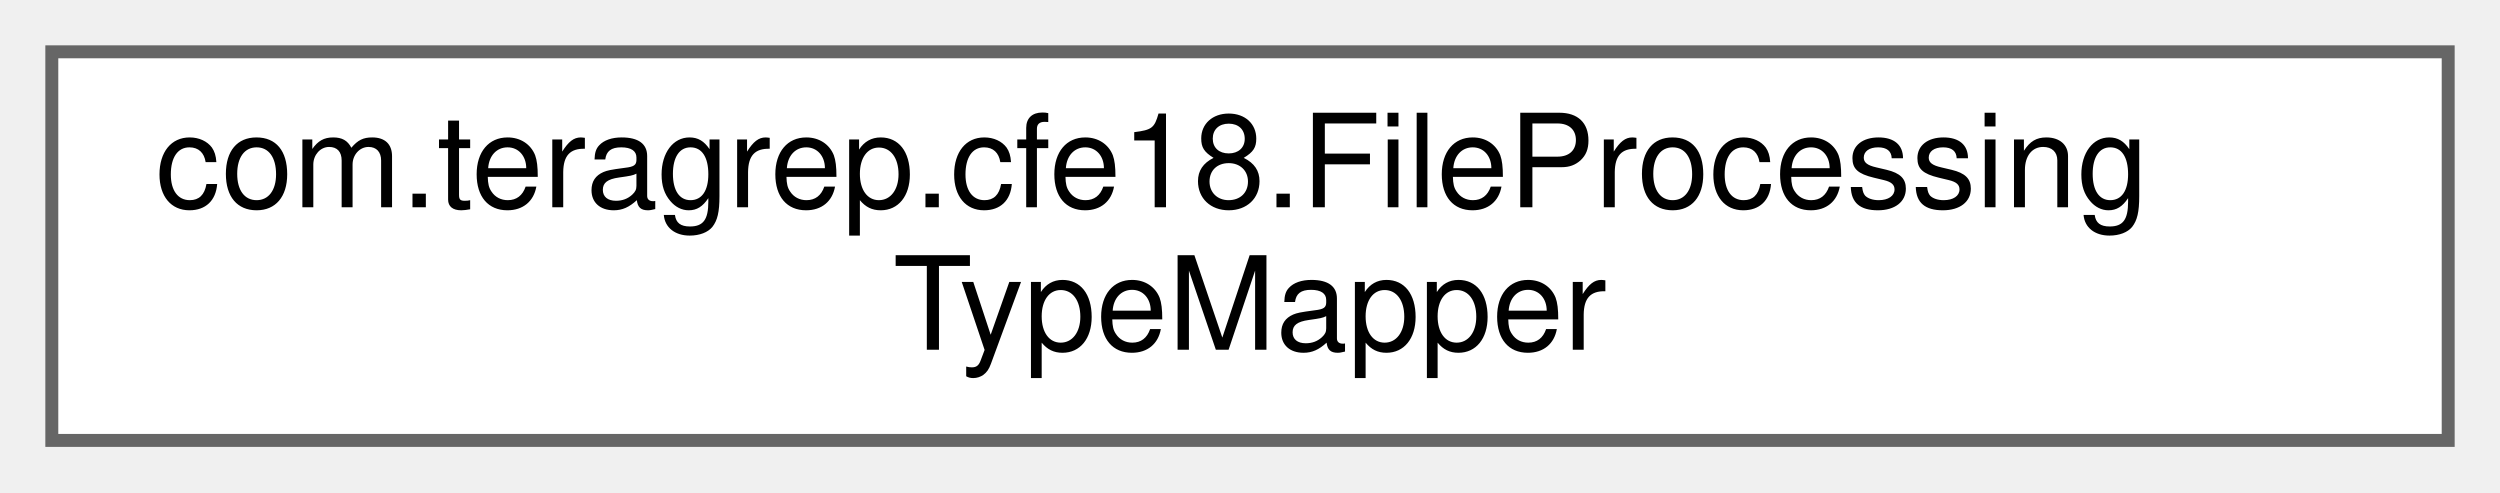
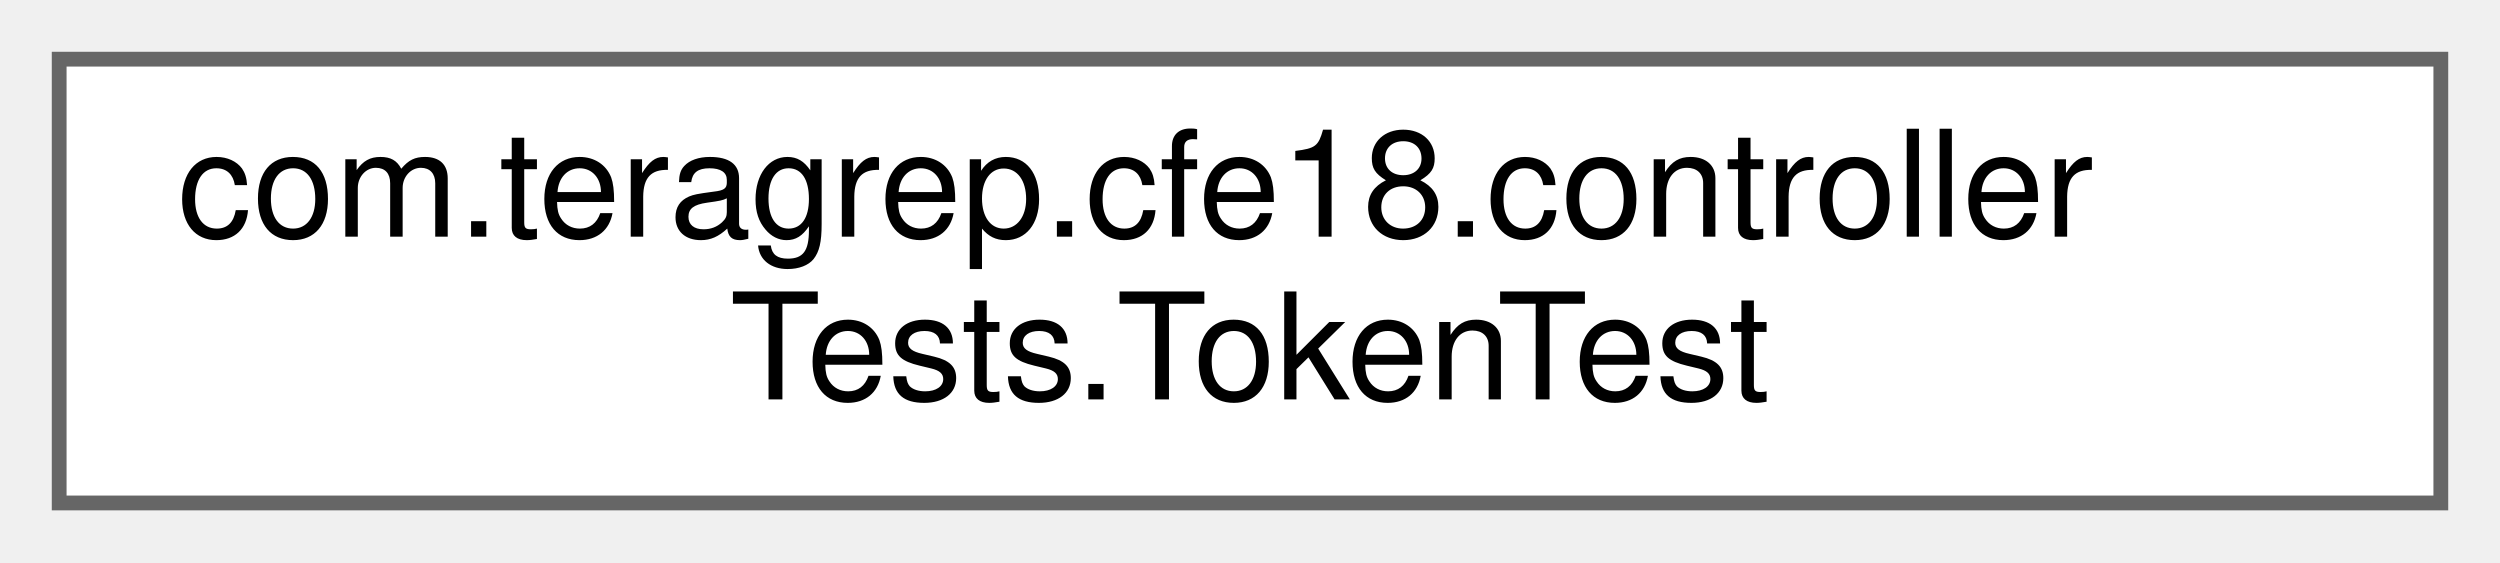
- <svg xmlns="http://www.w3.org/2000/svg" xmlns:xlink="http://www.w3.org/1999/xlink" width="193pt" height="38pt" viewBox="0.00 0.00 193.00 38.00">
+ <svg xmlns="http://www.w3.org/2000/svg" xmlns:xlink="http://www.w3.org/1999/xlink" width="169pt" height="38pt" viewBox="0.00 0.00 169.00 38.00">
  <g id="graph0" class="graph" transform="scale(1 1) rotate(0) translate(4 34)">
    <g id="Node000000" class="node">
      <g id="a_Node000000">
-         <a xlink:href="interfacecom_1_1teragrep_1_1cfe18_1_1FileProcessingTypeMapper.html" target="_top" xlink:title=" ">
-           <polygon fill="white" stroke="#666666" points="185,-30 0,-30 0,0 185,0 185,-30" />
-           <text text-anchor="start" x="8" y="-18" font-family="Helvetica,sans-Serif" font-size="10.00">com.teragrep.cfe18.FileProcessing</text>
-           <text text-anchor="middle" x="92.5" y="-7" font-family="Helvetica,sans-Serif" font-size="10.00">TypeMapper</text>
+         <a xlink:href="classcom_1_1teragrep_1_1cfe18_1_1controllerTests_1_1TokenTest.html" target="_top" xlink:title=" ">
+           <polygon fill="white" stroke="#666666" points="161,-30 0,-30 0,0 161,0 161,-30" />
+           <text text-anchor="start" x="8" y="-18" font-family="Helvetica,sans-Serif" font-size="10.00">com.teragrep.cfe18.controller</text>
+           <text text-anchor="middle" x="80.5" y="-7" font-family="Helvetica,sans-Serif" font-size="10.00">Tests.TokenTest</text>
        </a>
      </g>
    </g>
  </g>
</svg>
